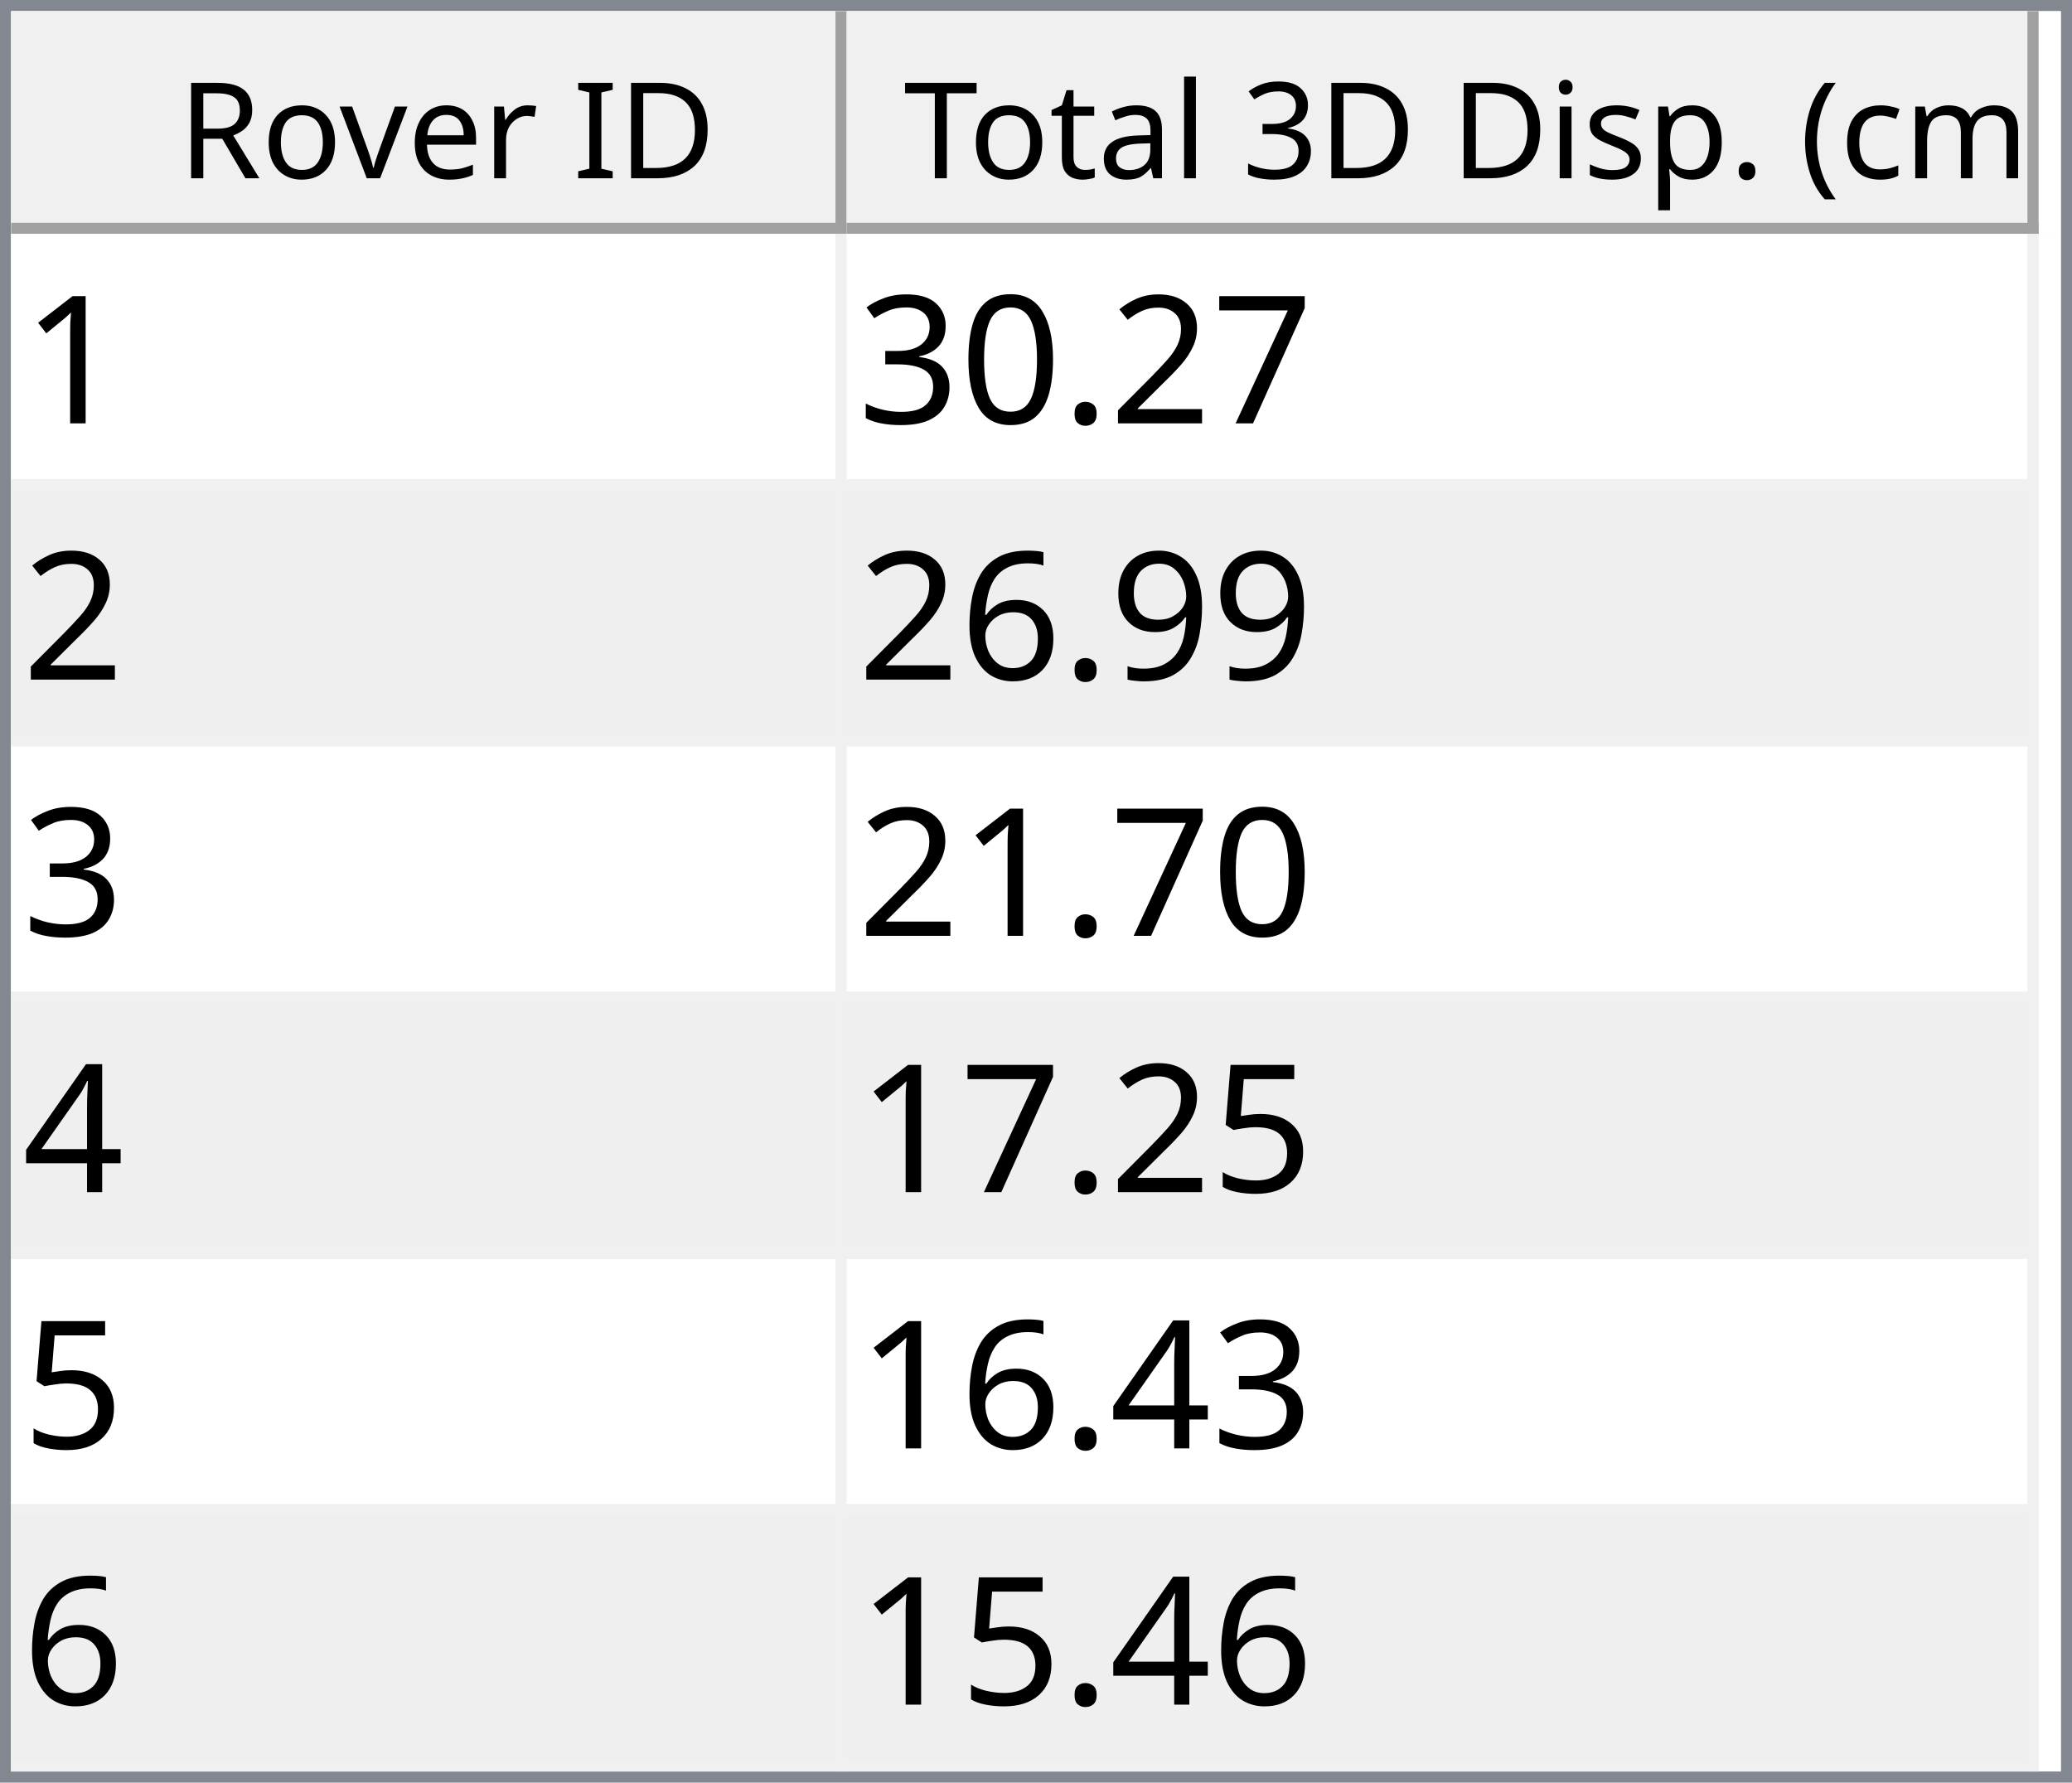
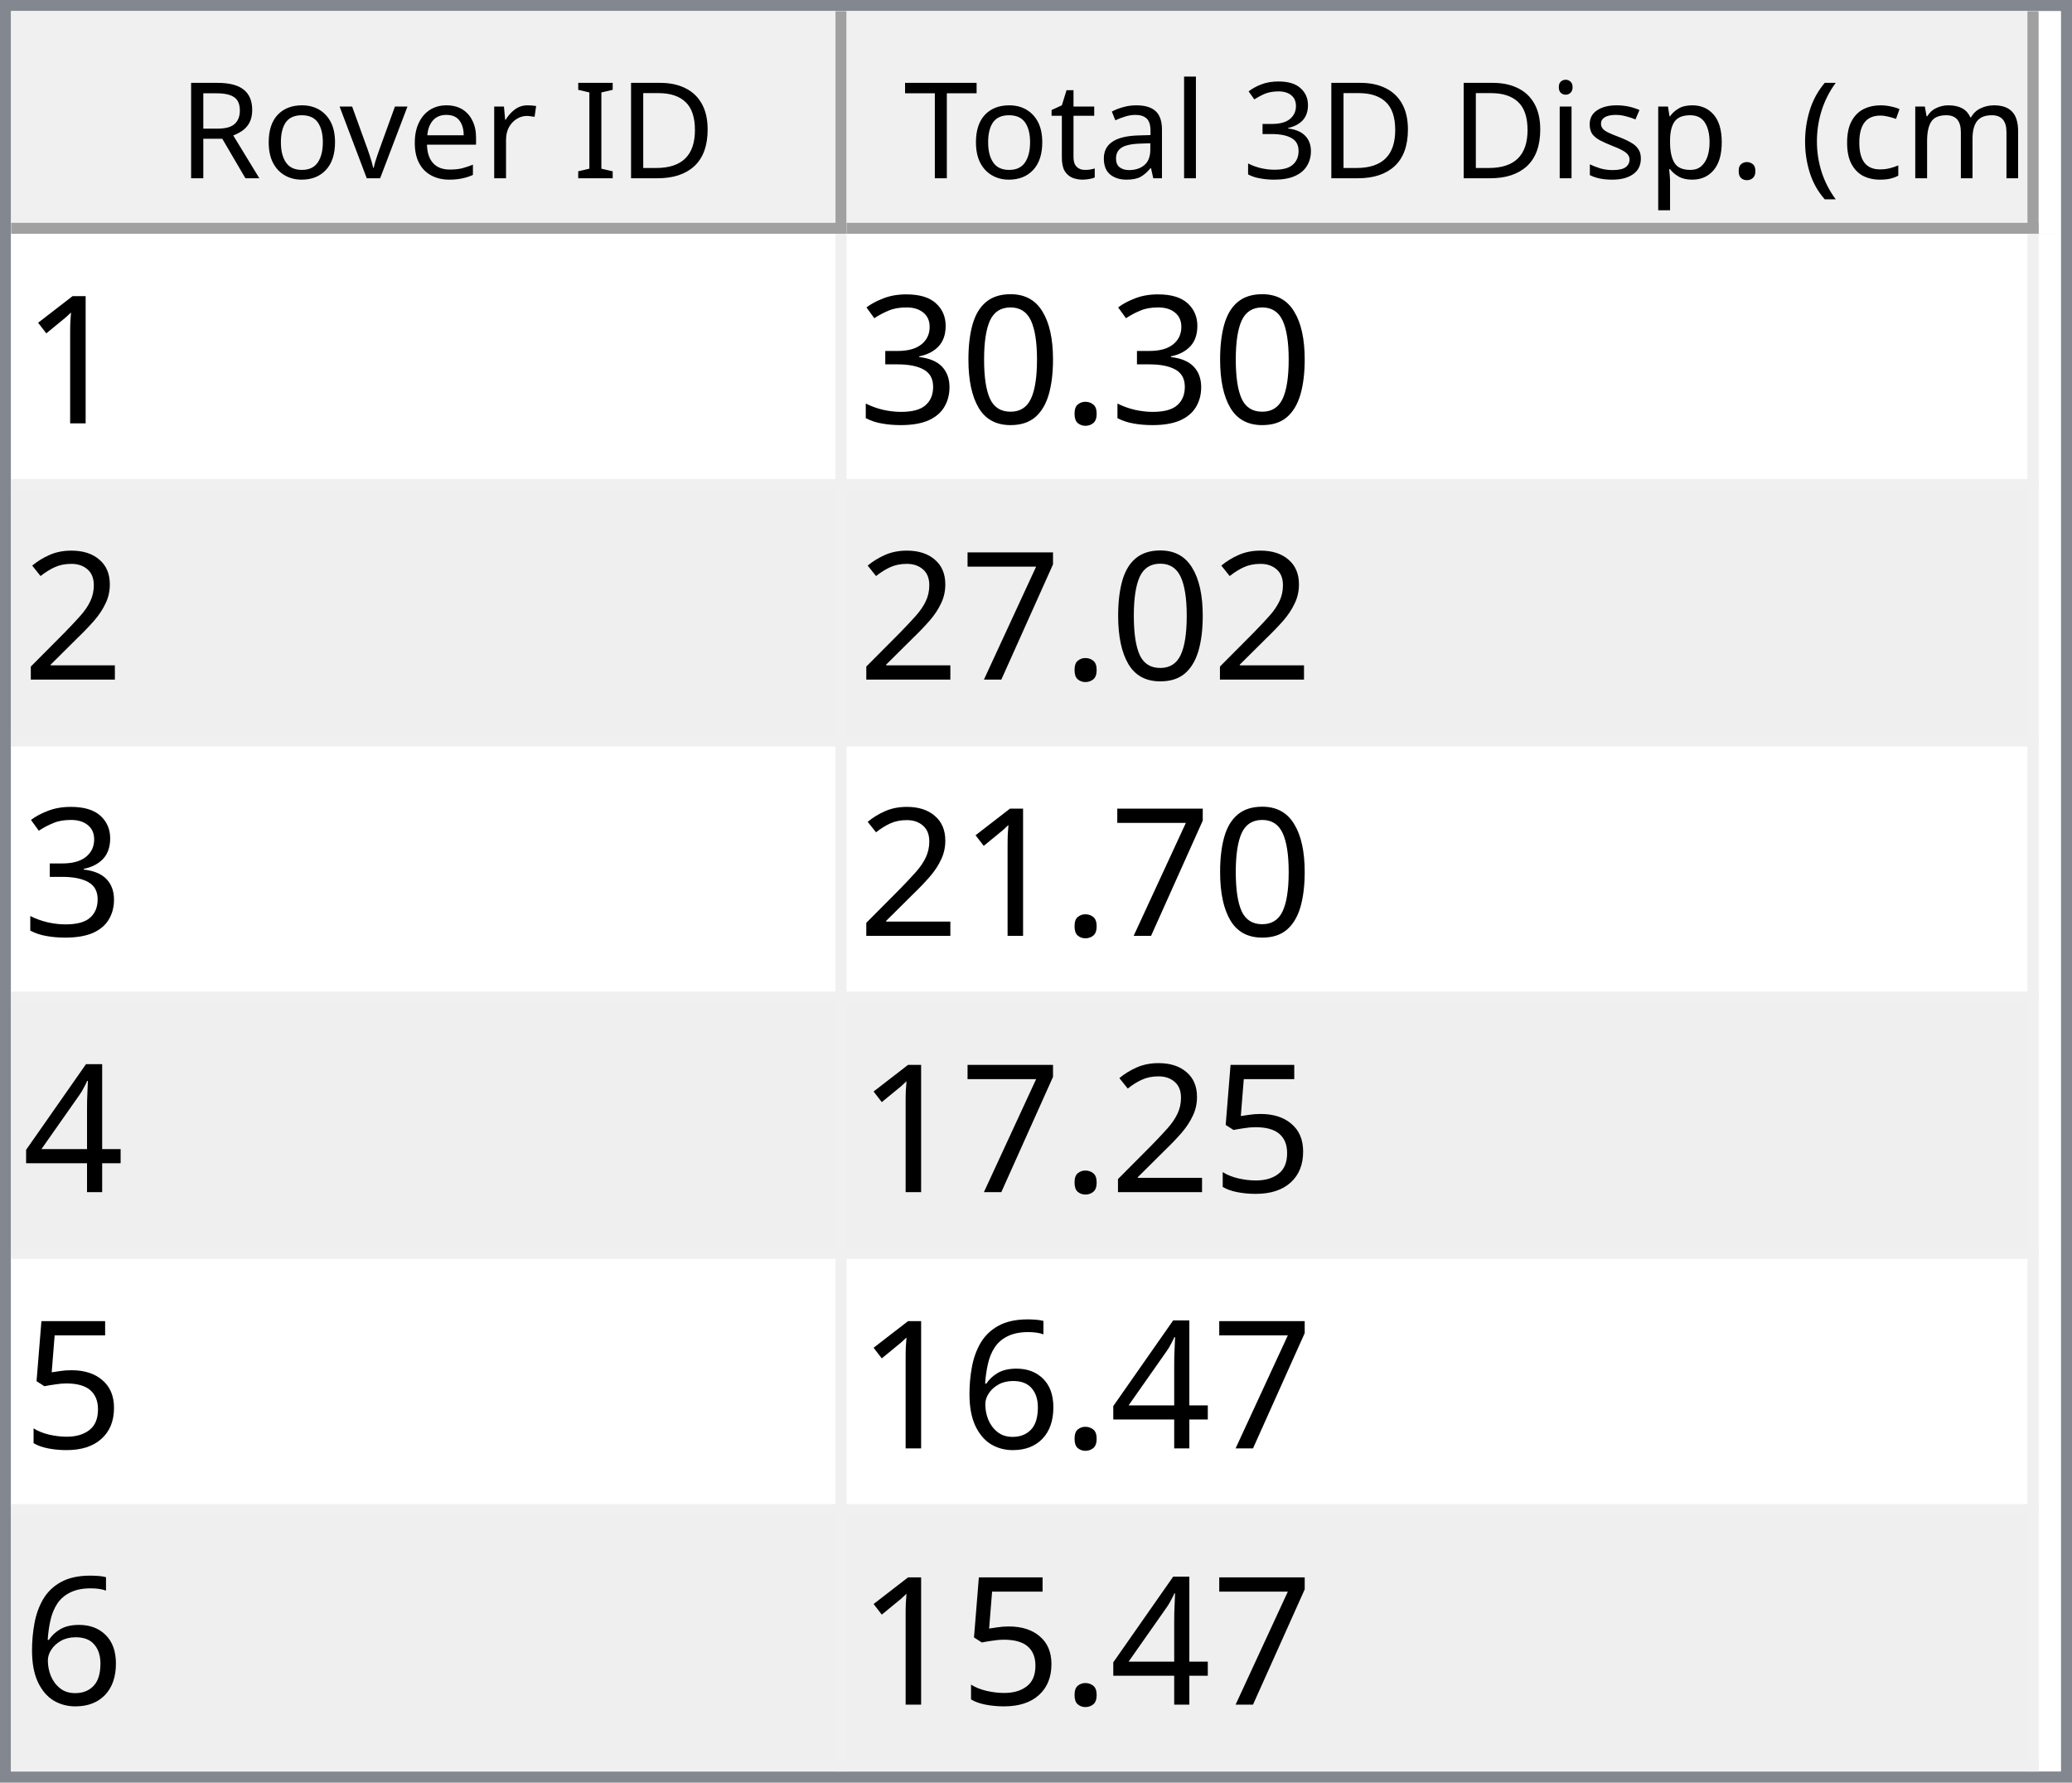
<svg xmlns="http://www.w3.org/2000/svg" style="fill-opacity:1; color-rendering:auto; color-interpolation:auto; text-rendering:auto; stroke:black; stroke-linecap:square; stroke-miterlimit:10; shape-rendering:auto; stroke-opacity:1; fill:black; stroke-dasharray:none; font-weight:normal; stroke-width:1; font-family:'Dialog'; font-style:normal; stroke-linejoin:miter; font-size:12px; stroke-dashoffset:0; image-rendering:auto;" width="186" height="160">
  <defs id="genericDefs" />
  <g>
    <defs id="defs1">
      <clipPath clipPathUnits="userSpaceOnUse" id="clipPath1">
        <path d="M0 0 L186 0 L186 160 L0 160 L0 0 Z" />
      </clipPath>
      <clipPath clipPathUnits="userSpaceOnUse" id="clipPath2">
        <path d="M0 0 L0 160 L186 160 L186 0 Z" />
      </clipPath>
      <clipPath clipPathUnits="userSpaceOnUse" id="clipPath3">
        <path d="M0 0 L0 20 L184 20 L184 0 Z" />
      </clipPath>
      <clipPath clipPathUnits="userSpaceOnUse" id="clipPath4">
        <path d="M0 0 L0 20 L75 20 L75 0 Z" />
      </clipPath>
      <clipPath clipPathUnits="userSpaceOnUse" id="clipPath5">
        <path d="M1 1 L1 19 L74 19 L74 1 Z" />
      </clipPath>
      <clipPath clipPathUnits="userSpaceOnUse" id="clipPath6">
        <path d="M0 0 L0 18 L73 18 L73 0 Z" />
      </clipPath>
      <clipPath clipPathUnits="userSpaceOnUse" id="clipPath7">
        <path d="M-0.5 -0.5 L-0.5 19.5 L74.5 19.5 L74.5 -0.5 Z" />
      </clipPath>
      <clipPath clipPathUnits="userSpaceOnUse" id="clipPath8">
        <path d="M0 0 L0 20 L107 20 L107 0 Z" />
      </clipPath>
      <clipPath clipPathUnits="userSpaceOnUse" id="clipPath9">
        <path d="M1 1 L1 19 L106 19 L106 1 Z" />
      </clipPath>
      <clipPath clipPathUnits="userSpaceOnUse" id="clipPath10">
        <path d="M0 0 L0 18 L105 18 L105 0 Z" />
      </clipPath>
      <clipPath clipPathUnits="userSpaceOnUse" id="clipPath11">
        <path d="M-0.5 -0.5 L-0.5 19.5 L106.5 19.5 L106.5 -0.5 Z" />
      </clipPath>
      <clipPath clipPathUnits="userSpaceOnUse" id="clipPath12">
        <path d="M0 0 L0 138 L184 138 L184 0 Z" />
      </clipPath>
      <clipPath clipPathUnits="userSpaceOnUse" id="clipPath13">
        <path d="M0 0 L0 138 L182 138 L182 0 Z" />
      </clipPath>
      <clipPath clipPathUnits="userSpaceOnUse" id="clipPath14">
        <path d="M-0.5 -0.5 L-0.5 137.5 L181.5 137.5 L181.5 -0.5 Z" />
      </clipPath>
      <clipPath clipPathUnits="userSpaceOnUse" id="clipPath15">
        <path d="M0 0 L0 22 L74 22 L74 0 Z" />
      </clipPath>
      <clipPath clipPathUnits="userSpaceOnUse" id="clipPath16">
        <path d="M0 0 L0 22 L106 22 L106 0 Z" />
      </clipPath>
      <font horiz-adv-x="64.551" id="font1">
        <font-face ascent="107.91" descent="25.098" units-per-em="100" style="font-style:normal; font-family:Segoe UI; font-weight:normal;" />
        <missing-glyph horiz-adv-x="64.551" d="M8.109 0 L8.109 68.266 L56.453 68.266 L56.453 0 L8.109 0 ZM15.328 7.234 L49.219 7.234 L49.219 61.031 L15.328 61.031 L15.328 7.234 Z" />
        <glyph unicode="D" horiz-adv-x="70.117" d="M9.188 0 L9.188 70.016 L28.516 70.016 Q65.531 70.016 65.531 35.891 Q65.531 19.672 55.25 9.836 Q44.969 0 27.734 0 L9.188 0 ZM17.391 62.594 L17.391 7.422 L27.828 7.422 Q41.609 7.422 49.273 14.797 Q56.938 22.172 56.938 35.688 Q56.938 62.594 28.328 62.594 L17.391 62.594 Z" />
        <glyph unicode="I" horiz-adv-x="26.611" d="M17.391 0 L9.188 0 L9.188 70.016 L17.391 70.016 L17.391 0 Z" />
        <glyph unicode=" " horiz-adv-x="27.393" d="" />
        <glyph unicode="r" horiz-adv-x="34.766" d="M34.188 41.891 Q32.078 43.5 28.125 43.5 Q23 43.5 19.555 38.672 Q16.109 33.844 16.109 25.484 L16.109 0 L8.109 0 L8.109 50 L16.109 50 L16.109 39.703 L16.312 39.703 Q18.016 44.969 21.531 47.922 Q25.047 50.875 29.391 50.875 Q32.516 50.875 34.188 50.203 L34.188 41.891 Z" />
        <glyph unicode="e" horiz-adv-x="52.295" d="M48.297 23 L12.984 23 Q13.188 14.656 17.484 10.109 Q21.781 5.562 29.297 5.562 Q37.75 5.562 44.828 11.141 L44.828 3.609 Q38.234 -1.172 27.391 -1.172 Q16.797 -1.172 10.742 5.641 Q4.688 12.453 4.688 24.812 Q4.688 36.469 11.305 43.82 Q17.922 51.172 27.734 51.172 Q37.547 51.172 42.922 44.828 Q48.297 38.484 48.297 27.203 L48.297 23 ZM40.094 29.781 Q40.047 36.719 36.75 40.578 Q33.453 44.438 27.594 44.438 Q21.922 44.438 17.969 40.383 Q14.016 36.328 13.094 29.781 L40.094 29.781 Z" />
        <glyph unicode="v" horiz-adv-x="47.9" d="M47.406 50 L27.484 0 L19.625 0 L0.688 50 L9.469 50 L22.172 13.672 Q23.578 9.672 23.922 6.688 L24.125 6.688 Q24.609 10.453 25.688 13.484 L38.969 50 L47.406 50 Z" />
        <glyph unicode="o" horiz-adv-x="58.594" d="M29 -1.172 Q17.922 -1.172 11.305 5.836 Q4.688 12.844 4.688 24.422 Q4.688 37.016 11.57 44.094 Q18.453 51.172 30.172 51.172 Q41.359 51.172 47.633 44.289 Q53.906 37.406 53.906 25.203 Q53.906 13.234 47.141 6.031 Q40.375 -1.172 29 -1.172 ZM29.594 44.438 Q21.875 44.438 17.383 39.188 Q12.891 33.938 12.891 24.703 Q12.891 15.828 17.43 10.695 Q21.969 5.562 29.594 5.562 Q37.359 5.562 41.531 10.594 Q45.703 15.625 45.703 24.906 Q45.703 34.281 41.531 39.359 Q37.359 44.438 29.594 44.438 Z" />
        <glyph unicode="R" horiz-adv-x="59.814" d="M59.375 0 L49.609 0 L37.891 19.625 Q36.281 22.359 34.766 24.289 Q33.25 26.219 31.664 27.438 Q30.078 28.656 28.25 29.219 Q26.422 29.781 24.125 29.781 L17.391 29.781 L17.391 0 L9.188 0 L9.188 70.016 L30.078 70.016 Q34.672 70.016 38.555 68.867 Q42.438 67.719 45.289 65.375 Q48.141 63.031 49.758 59.547 Q51.375 56.062 51.375 51.375 Q51.375 47.703 50.273 44.656 Q49.172 41.609 47.148 39.211 Q45.125 36.812 42.266 35.133 Q39.406 33.453 35.844 32.516 L35.844 32.328 Q37.594 31.547 38.891 30.547 Q40.188 29.547 41.359 28.18 Q42.531 26.812 43.68 25.078 Q44.828 23.344 46.234 21.047 L59.375 0 ZM17.391 62.594 L17.391 37.203 L28.516 37.203 Q31.594 37.203 34.203 38.133 Q36.812 39.062 38.719 40.797 Q40.625 42.531 41.703 45.047 Q42.781 47.562 42.781 50.688 Q42.781 56.297 39.141 59.445 Q35.5 62.594 28.609 62.594 L17.391 62.594 Z" />
        <glyph unicode=")" horiz-adv-x="30.176" d="M8.297 -15.922 L1.172 -15.922 Q16.406 2.344 16.406 26.812 Q16.406 51.469 1.078 70.016 L8.297 70.016 Q23.531 52.156 23.531 26.703 Q23.531 1.375 8.297 -15.922 Z" />
        <glyph unicode="m" horiz-adv-x="86.133" d="M79.109 0 L71.094 0 L71.094 28.719 Q71.094 37.016 68.531 40.727 Q65.969 44.438 59.906 44.438 Q54.781 44.438 51.195 39.75 Q47.609 35.062 47.609 28.516 L47.609 0 L39.594 0 L39.594 29.688 Q39.594 44.438 28.219 44.438 Q22.953 44.438 19.531 40.016 Q16.109 35.594 16.109 28.516 L16.109 0 L8.109 0 L8.109 50 L16.109 50 L16.109 42.094 L16.312 42.094 Q21.625 51.172 31.844 51.172 Q36.969 51.172 40.773 48.312 Q44.578 45.453 46 40.828 Q51.562 51.172 62.594 51.172 Q79.109 51.172 79.109 30.812 L79.109 0 Z" />
        <glyph unicode="c" horiz-adv-x="46.191" d="M42.188 2.297 Q36.422 -1.172 28.516 -1.172 Q17.828 -1.172 11.258 5.789 Q4.688 12.75 4.688 23.828 Q4.688 36.188 11.766 43.68 Q18.844 51.172 30.672 51.172 Q37.25 51.172 42.281 48.734 L42.281 40.531 Q36.719 44.438 30.375 44.438 Q22.703 44.438 17.797 38.945 Q12.891 33.453 12.891 24.516 Q12.891 15.719 17.508 10.641 Q22.125 5.562 29.891 5.562 Q36.422 5.562 42.188 9.906 L42.188 2.297 Z" />
        <glyph unicode="(" horiz-adv-x="30.176" d="M29.109 -15.922 L21.969 -15.922 Q6.844 1.375 6.844 26.703 Q6.844 52.156 21.969 70.016 L29.203 70.016 Q13.875 51.469 13.875 26.812 Q13.875 2.344 29.109 -15.922 Z" />
        <glyph unicode="." horiz-adv-x="21.68" d="M10.891 -1.078 Q8.641 -1.078 7.055 0.539 Q5.469 2.156 5.469 4.391 Q5.469 6.641 7.055 8.273 Q8.641 9.906 10.891 9.906 Q13.188 9.906 14.797 8.273 Q16.406 6.641 16.406 4.391 Q16.406 2.156 14.797 0.539 Q13.188 -1.078 10.891 -1.078 Z" />
        <glyph unicode="p" horiz-adv-x="58.789" d="M16.312 7.234 L16.109 7.234 L16.109 -23 L8.109 -23 L8.109 50 L16.109 50 L16.109 41.219 L16.312 41.219 Q22.219 51.172 33.594 51.172 Q43.266 51.172 48.688 44.461 Q54.109 37.75 54.109 26.469 Q54.109 13.922 48 6.375 Q41.891 -1.172 31.297 -1.172 Q21.578 -1.172 16.312 7.234 ZM16.109 27.391 L16.109 20.406 Q16.109 14.203 20.141 9.883 Q24.172 5.562 30.375 5.562 Q37.641 5.562 41.773 11.133 Q45.906 16.703 45.906 26.609 Q45.906 34.969 42.047 39.703 Q38.188 44.438 31.594 44.438 Q24.609 44.438 20.359 39.578 Q16.109 34.719 16.109 27.391 Z" />
        <glyph unicode="s" horiz-adv-x="42.432" d="M5.078 1.812 L5.078 10.406 Q11.625 5.562 19.484 5.562 Q30.031 5.562 30.031 12.594 Q30.031 14.594 29.125 15.992 Q28.219 17.391 26.68 18.461 Q25.141 19.531 23.07 20.383 Q21 21.234 18.609 22.172 Q15.281 23.484 12.766 24.828 Q10.25 26.172 8.57 27.859 Q6.891 29.547 6.031 31.695 Q5.172 33.844 5.172 36.719 Q5.172 40.234 6.789 42.945 Q8.406 45.656 11.086 47.484 Q13.766 49.312 17.211 50.242 Q20.656 51.172 24.312 51.172 Q30.812 51.172 35.938 48.922 L35.938 40.828 Q30.422 44.438 23.25 44.438 Q21 44.438 19.195 43.922 Q17.391 43.406 16.094 42.477 Q14.797 41.547 14.086 40.258 Q13.375 38.969 13.375 37.406 Q13.375 35.453 14.086 34.133 Q14.797 32.812 16.164 31.789 Q17.531 30.766 19.484 29.938 Q21.438 29.109 23.922 28.125 Q27.25 26.859 29.883 25.516 Q32.516 24.172 34.375 22.484 Q36.234 20.797 37.234 18.602 Q38.234 16.406 38.234 13.375 Q38.234 9.672 36.602 6.938 Q34.969 4.203 32.234 2.398 Q29.5 0.594 25.93 -0.289 Q22.359 -1.172 18.453 -1.172 Q10.75 -1.172 5.078 1.812 Z" />
        <glyph unicode="i" horiz-adv-x="24.219" d="M12.203 62.703 Q10.062 62.703 8.547 64.164 Q7.031 65.625 7.031 67.875 Q7.031 70.125 8.547 71.609 Q10.062 73.094 12.203 73.094 Q14.406 73.094 15.945 71.609 Q17.484 70.125 17.484 67.875 Q17.484 65.719 15.945 64.211 Q14.406 62.703 12.203 62.703 ZM16.109 0 L8.109 0 L8.109 50 L16.109 50 L16.109 0 Z" />
        <glyph unicode="3" horiz-adv-x="53.906" d="M46.531 19.828 Q46.531 15.094 44.75 11.211 Q42.969 7.328 39.719 4.57 Q36.469 1.812 31.93 0.297 Q27.391 -1.219 21.922 -1.219 Q11.922 -1.219 6 2.594 L6 11.188 Q13.094 5.609 22.219 5.609 Q25.875 5.609 28.828 6.539 Q31.781 7.469 33.906 9.227 Q36.031 10.984 37.18 13.477 Q38.328 15.969 38.328 19.094 Q38.328 32.812 18.797 32.812 L12.984 32.812 L12.984 39.594 L18.5 39.594 Q35.797 39.594 35.797 52.484 Q35.797 64.406 22.609 64.406 Q15.188 64.406 8.688 59.422 L8.688 67.188 Q15.375 71.188 24.609 71.188 Q29 71.188 32.57 69.969 Q36.141 68.75 38.68 66.555 Q41.219 64.359 42.609 61.281 Q44 58.203 44 54.5 Q44 40.672 30.031 36.719 L30.031 36.531 Q33.594 36.141 36.625 34.797 Q39.656 33.453 41.852 31.305 Q44.047 29.156 45.289 26.25 Q46.531 23.344 46.531 19.828 Z" />
        <glyph unicode="l" horiz-adv-x="24.219" d="M16.109 0 L8.109 0 L8.109 74.031 L16.109 74.031 L16.109 0 Z" />
        <glyph unicode="a" horiz-adv-x="50.879" d="M43.891 0 L35.891 0 L35.891 7.812 L35.688 7.812 Q30.469 -1.172 20.312 -1.172 Q12.844 -1.172 8.617 2.781 Q4.391 6.734 4.391 13.281 Q4.391 27.297 20.906 29.594 L35.891 31.688 Q35.891 44.438 25.594 44.438 Q16.547 44.438 9.281 38.281 L9.281 46.484 Q16.656 51.172 26.266 51.172 Q43.891 51.172 43.891 32.516 L43.891 0 ZM35.891 25.297 L23.828 23.641 Q18.266 22.859 15.43 20.875 Q12.594 18.891 12.594 13.875 Q12.594 10.203 15.211 7.883 Q17.828 5.562 22.172 5.562 Q28.125 5.562 32.008 9.742 Q35.891 13.922 35.891 20.312 L35.891 25.297 Z" />
        <glyph unicode="t" horiz-adv-x="33.887" d="M31.297 0.484 Q28.469 -1.078 23.828 -1.078 Q10.688 -1.078 10.688 13.578 L10.688 43.172 L2.094 43.172 L2.094 50 L10.688 50 L10.688 62.203 L18.703 64.797 L18.703 50 L31.297 50 L31.297 43.172 L18.703 43.172 L18.703 14.984 Q18.703 9.969 20.414 7.82 Q22.125 5.672 26.078 5.672 Q29.109 5.672 31.297 7.328 L31.297 0.484 Z" />
        <glyph unicode="T" horiz-adv-x="52.393" d="M50.594 62.594 L30.375 62.594 L30.375 0 L22.172 0 L22.172 62.594 L2 62.594 L2 70.016 L50.594 70.016 L50.594 62.594 Z" />
      </font>
      <font horiz-adv-x="75.0" id="font2">
        <font-face ascent="100.537" descent="21.973" units-per-em="100" style="font-style:normal; font-family:sans-serif; font-weight:normal;" />
        <missing-glyph horiz-adv-x="75.0" d="M12.5 0 L12.5 62.5 L62.5 62.5 L62.5 0 L12.5 0 ZM14.062 1.562 L60.938 1.562 L60.938 60.938 L14.062 60.938 L14.062 1.562 Z" />
        <glyph unicode="1" horiz-adv-x="55.615" d="M37.25 0 L28.469 0 L28.469 56 Q25.297 52.984 20.141 49.953 Q14.984 46.922 10.891 45.406 L10.891 53.906 Q18.266 57.375 23.781 62.305 Q29.297 67.234 31.594 71.875 L37.25 71.875 L37.25 0 Z" />
-         <glyph unicode="7" horiz-adv-x="55.615" d="M4.734 62.203 L4.734 70.656 L51.078 70.656 L51.078 63.812 Q44.234 56.547 37.523 44.484 Q30.812 32.422 27.156 19.672 Q24.516 10.688 23.781 0 L14.75 0 Q14.891 8.453 18.062 20.414 Q21.234 32.375 27.172 43.484 Q33.109 54.594 39.797 62.203 L4.734 62.203 Z" />
-         <glyph unicode="2" horiz-adv-x="55.615" d="M50.344 8.453 L50.344 0 L3.031 0 Q2.938 3.172 4.047 6.109 Q5.859 10.938 9.836 15.625 Q13.812 20.312 21.344 26.469 Q33.016 36.031 37.117 41.625 Q41.219 47.219 41.219 52.203 Q41.219 57.422 37.477 61.008 Q33.734 64.594 27.734 64.594 Q21.391 64.594 17.578 60.789 Q13.766 56.984 13.719 50.25 L4.688 51.172 Q5.609 61.281 11.664 66.578 Q17.719 71.875 27.938 71.875 Q38.234 71.875 44.242 66.164 Q50.25 60.453 50.25 52 Q50.25 47.703 48.492 43.555 Q46.734 39.406 42.656 34.812 Q38.578 30.219 29.109 22.219 Q21.188 15.578 18.945 13.211 Q16.703 10.844 15.234 8.453 L50.344 8.453 Z" />
        <glyph unicode="." horiz-adv-x="27.783" d="M9.078 0 L9.078 10.016 L19.094 10.016 L19.094 0 L9.078 0 Z" />
        <glyph unicode="0" horiz-adv-x="55.615" d="M4.156 35.297 Q4.156 48 6.766 55.742 Q9.375 63.484 14.523 67.68 Q19.672 71.875 27.484 71.875 Q33.25 71.875 37.594 69.555 Q41.938 67.234 44.773 62.867 Q47.609 58.5 49.219 52.227 Q50.828 45.953 50.828 35.297 Q50.828 22.703 48.242 14.969 Q45.656 7.234 40.508 3.008 Q35.359 -1.219 27.484 -1.219 Q17.141 -1.219 11.234 6.203 Q4.156 15.141 4.156 35.297 ZM13.188 35.297 Q13.188 17.672 17.312 11.836 Q21.438 6 27.484 6 Q33.547 6 37.672 11.859 Q41.797 17.719 41.797 35.297 Q41.797 52.984 37.672 58.789 Q33.547 64.594 27.391 64.594 Q21.344 64.594 17.719 59.469 Q13.188 52.938 13.188 35.297 Z" />
        <glyph unicode="3" horiz-adv-x="55.615" d="M4.203 18.891 L12.984 20.062 Q14.5 12.594 18.141 9.297 Q21.781 6 27 6 Q33.203 6 37.477 10.297 Q41.75 14.594 41.75 20.953 Q41.75 27 37.797 30.93 Q33.844 34.859 27.734 34.859 Q25.25 34.859 21.531 33.891 L22.516 41.609 Q23.391 41.5 23.922 41.5 Q29.547 41.5 34.039 44.43 Q38.531 47.359 38.531 53.469 Q38.531 58.297 35.258 61.477 Q31.984 64.656 26.812 64.656 Q21.688 64.656 18.266 61.43 Q14.844 58.203 13.875 51.766 L5.078 53.328 Q6.688 62.156 12.398 67.016 Q18.109 71.875 26.609 71.875 Q32.469 71.875 37.398 69.359 Q42.328 66.844 44.945 62.5 Q47.562 58.156 47.562 53.266 Q47.562 48.641 45.07 44.828 Q42.578 41.016 37.703 38.766 Q44.047 37.312 47.562 32.695 Q51.078 28.078 51.078 21.141 Q51.078 11.766 44.242 5.25 Q37.406 -1.266 26.953 -1.266 Q17.531 -1.266 11.305 4.352 Q5.078 9.969 4.203 18.891 Z" />
-         <glyph unicode="9" horiz-adv-x="55.615" d="M5.469 16.547 L13.922 17.328 Q14.984 11.375 18.016 8.688 Q21.047 6 25.781 6 Q29.828 6 32.883 7.859 Q35.938 9.719 37.891 12.82 Q39.844 15.922 41.164 21.195 Q42.484 26.469 42.484 31.938 Q42.484 32.516 42.438 33.688 Q39.797 29.5 35.234 26.883 Q30.672 24.266 25.344 24.266 Q16.453 24.266 10.305 30.711 Q4.156 37.156 4.156 47.703 Q4.156 58.594 10.578 65.234 Q17 71.875 26.656 71.875 Q33.641 71.875 39.43 68.117 Q45.219 64.359 48.219 57.398 Q51.219 50.438 51.219 37.25 Q51.219 23.531 48.242 15.406 Q45.266 7.281 39.383 3.031 Q33.5 -1.219 25.594 -1.219 Q17.188 -1.219 11.867 3.445 Q6.547 8.109 5.469 16.547 ZM41.453 48.141 Q41.453 55.719 37.43 60.156 Q33.406 64.594 27.734 64.594 Q21.875 64.594 17.531 59.812 Q13.188 55.031 13.188 47.406 Q13.188 40.578 17.312 36.305 Q21.438 32.031 27.484 32.031 Q33.594 32.031 37.523 36.305 Q41.453 40.578 41.453 48.141 Z" />
-         <glyph unicode="6" horiz-adv-x="55.615" d="M49.75 54.047 L41.016 53.375 Q39.844 58.547 37.703 60.891 Q34.125 64.656 28.906 64.656 Q24.703 64.656 21.531 62.312 Q17.391 59.281 14.992 53.469 Q12.594 47.656 12.5 36.922 Q15.672 41.75 20.266 44.094 Q24.859 46.438 29.891 46.438 Q38.672 46.438 44.852 39.969 Q51.031 33.5 51.031 23.25 Q51.031 16.5 48.125 10.719 Q45.219 4.938 40.141 1.859 Q35.062 -1.219 28.609 -1.219 Q17.625 -1.219 10.695 6.859 Q3.766 14.938 3.766 33.5 Q3.766 54.25 11.422 63.672 Q18.109 71.875 29.438 71.875 Q37.891 71.875 43.289 67.141 Q48.688 62.406 49.75 54.047 ZM13.875 23.188 Q13.875 18.656 15.797 14.508 Q17.719 10.359 21.188 8.18 Q24.656 6 28.469 6 Q34.031 6 38.039 10.492 Q42.047 14.984 42.047 22.703 Q42.047 30.125 38.086 34.398 Q34.125 38.672 28.125 38.672 Q22.172 38.672 18.023 34.398 Q13.875 30.125 13.875 23.188 Z" />
+         <glyph unicode="2" horiz-adv-x="55.615" d="M50.344 8.453 L50.344 0 L3.031 0 Q2.938 3.172 4.047 6.109 Q5.859 10.938 9.836 15.625 Q13.812 20.312 21.344 26.469 Q33.016 36.031 37.117 41.625 Q41.219 47.219 41.219 52.203 Q41.219 57.422 37.477 61.008 Q33.734 64.594 27.734 64.594 Q21.391 64.594 17.578 60.789 Q13.766 56.984 13.719 50.25 L4.688 51.172 Q5.609 61.281 11.664 66.578 Q17.719 71.875 27.938 71.875 Q38.234 71.875 44.242 66.164 Q50.25 60.453 50.25 52 Q50.25 47.703 48.492 43.555 Q46.734 39.406 42.656 34.812 Q38.578 30.219 29.109 22.219 Q21.188 15.578 18.945 13.211 Q16.703 10.844 15.234 8.453 L50.344 8.453 Z" />
+         <glyph unicode="7" horiz-adv-x="55.615" d="M4.734 62.203 L4.734 70.656 L51.078 70.656 L51.078 63.812 Q44.234 56.547 37.523 44.484 Q30.812 32.422 27.156 19.672 Q24.516 10.688 23.781 0 L14.75 0 Q14.891 8.453 18.062 20.414 Q21.234 32.375 27.172 43.484 Q33.109 54.594 39.797 62.203 L4.734 62.203 Z" />
        <glyph unicode="4" horiz-adv-x="55.615" d="M32.328 0 L32.328 17.141 L1.266 17.141 L1.266 25.203 L33.938 71.578 L41.109 71.578 L41.109 25.203 L50.781 25.203 L50.781 17.141 L41.109 17.141 L41.109 0 L32.328 0 ZM32.328 25.203 L32.328 57.469 L9.906 25.203 L32.328 25.203 Z" />
        <glyph unicode="5" horiz-adv-x="55.615" d="M4.156 18.75 L13.375 19.531 Q14.406 12.797 18.141 9.398 Q21.875 6 27.156 6 Q33.5 6 37.891 10.789 Q42.281 15.578 42.281 23.484 Q42.281 31 38.062 35.352 Q33.844 39.703 27 39.703 Q22.75 39.703 19.336 37.773 Q15.922 35.844 13.969 32.766 L5.719 33.844 L12.641 70.609 L48.25 70.609 L48.25 62.203 L19.672 62.203 L15.828 42.969 Q22.266 47.469 29.344 47.469 Q38.719 47.469 45.164 40.969 Q51.609 34.469 51.609 24.266 Q51.609 14.547 45.953 7.469 Q39.062 -1.219 27.156 -1.219 Q17.391 -1.219 11.211 4.25 Q5.031 9.719 4.156 18.75 Z" />
+         <glyph unicode="6" horiz-adv-x="55.615" d="M49.75 54.047 L41.016 53.375 Q39.844 58.547 37.703 60.891 Q34.125 64.656 28.906 64.656 Q24.703 64.656 21.531 62.312 Q17.391 59.281 14.992 53.469 Q12.594 47.656 12.5 36.922 Q15.672 41.75 20.266 44.094 Q24.859 46.438 29.891 46.438 Q38.672 46.438 44.852 39.969 Q51.031 33.5 51.031 23.25 Q51.031 16.5 48.125 10.719 Q45.219 4.938 40.141 1.859 Q35.062 -1.219 28.609 -1.219 Q17.625 -1.219 10.695 6.859 Q3.766 14.938 3.766 33.5 Q3.766 54.25 11.422 63.672 Q18.109 71.875 29.438 71.875 Q37.891 71.875 43.289 67.141 Q48.688 62.406 49.75 54.047 ZM13.875 23.188 Q13.875 18.656 15.797 14.508 Q17.719 10.359 21.188 8.18 Q24.656 6 28.469 6 Q34.031 6 38.039 10.492 Q42.047 14.984 42.047 22.703 Q42.047 30.125 38.086 34.398 Q34.125 38.672 28.125 38.672 Q22.172 38.672 18.023 34.398 Q13.875 30.125 13.875 23.188 Z" />
      </font>
    </defs>
    <g style="fill:white; stroke:white;">
      <rect x="0" y="0" width="186" style="clip-path:url(#clipPath1); stroke:none;" height="160" />
    </g>
    <g style="fill:white; text-rendering:optimizeSpeed; color-rendering:optimizeSpeed; image-rendering:optimizeSpeed; shape-rendering:crispEdges; stroke:white; color-interpolation:sRGB;">
      <rect x="0" width="186" height="160" y="0" style="stroke:none;" />
      <path style="stroke:none;" d="M0 160 L186 160 L186 0 L0 0 Z" />
    </g>
    <g style="fill:rgb(240,240,240); font-family:'Segoe UI'; stroke:rgb(240,240,240);">
      <rect x="0" y="0" width="186" style="clip-path:url(#clipPath2); stroke:none;" height="160" />
    </g>
    <g style="fill:rgb(130,135,144); font-family:'Segoe UI'; stroke:rgb(130,135,144);">
      <path d="M0 0 L186 0 L186 160 L0 160 L0 0 ZM1 1 L185 1 L185 159 L1 159 L1 1 Z" style="fill-rule:evenodd; clip-path:url(#clipPath2); stroke:none;" />
    </g>
    <g style="fill:white; font-family:'Segoe UI'; stroke:white;" transform="translate(1,1)">
      <rect x="0" y="0" width="184" style="clip-path:url(#clipPath3); stroke:none;" height="20" />
    </g>
    <g style="fill:rgb(240,240,240); font-family:'Segoe UI'; stroke:rgb(240,240,240);" transform="translate(1,1)">
      <rect x="0" y="0" width="75" style="clip-path:url(#clipPath4); stroke:none;" height="20" />
    </g>
    <g style="font-family:'Segoe UI';" transform="translate(2,2)">
      <text x="14" xml:space="preserve" y="14" style="clip-path:url(#clipPath6); stroke:none;">Rover ID</text>
    </g>
    <g style="fill:rgb(160,160,160); font-family:'Segoe UI'; stroke:rgb(160,160,160); stroke-linejoin:bevel;" transform="translate(1.5,1.5)">
      <line x1="74" x2="74" y1="0" style="fill:none; clip-path:url(#clipPath7);" y2="19" />
    </g>
    <g style="fill:rgb(160,160,160); font-family:'Segoe UI'; stroke:rgb(160,160,160); stroke-linejoin:bevel;" transform="matrix(1,0,0,1,1,1) translate(0.5,0.5)">
      <line x1="0" x2="74" y1="19" style="fill:none; clip-path:url(#clipPath7);" y2="19" />
    </g>
    <g style="fill:rgb(240,240,240); font-family:'Segoe UI'; stroke:rgb(240,240,240);" transform="translate(76,1)">
      <rect x="0" y="0" width="107" style="clip-path:url(#clipPath8); stroke:none;" height="20" />
    </g>
    <g style="font-family:'Segoe UI';" transform="translate(77,2)">
      <text x="1" xml:space="preserve" y="14" style="clip-path:url(#clipPath10); stroke:none;"> Total 3D Disp. (cm)</text>
    </g>
    <g style="fill:rgb(160,160,160); font-family:'Segoe UI'; stroke:rgb(160,160,160); stroke-linejoin:bevel;" transform="translate(76.5,1.5)">
      <line x1="106" x2="106" y1="0" style="fill:none; clip-path:url(#clipPath11);" y2="19" />
    </g>
    <g style="fill:rgb(160,160,160); font-family:'Segoe UI'; stroke:rgb(160,160,160); stroke-linejoin:bevel;" transform="matrix(1,0,0,1,76,1) translate(0.5,0.5)">
      <line x1="0" x2="106" y1="19" style="fill:none; clip-path:url(#clipPath11);" y2="19" />
    </g>
    <g style="fill:white; font-family:'Segoe UI'; stroke:white;" transform="translate(1,21)">
      <rect x="0" y="0" width="184" style="clip-path:url(#clipPath12); stroke:none;" height="138" />
    </g>
    <g style="fill:rgb(240,240,240); font-size:16px; font-family:sans-serif; stroke:rgb(240,240,240);" transform="translate(1,21)">
      <rect x="0" y="0" width="182" style="clip-path:url(#clipPath13); stroke:none;" height="138" />
      <line transform="translate(0.5,0.5)" x1="0" x2="181" y1="22" style="clip-path:url(#clipPath14); fill:none; stroke-linejoin:bevel;" y2="22" />
    </g>
    <g transform="matrix(1,0,0,1,1,21) translate(0.5,0.5)" style="fill:rgb(240,240,240); font-size:16px; font-family:sans-serif; stroke:rgb(240,240,240); stroke-linejoin:bevel;">
      <line x1="0" x2="181" y1="45" style="fill:none; clip-path:url(#clipPath14);" y2="45" />
    </g>
    <g transform="matrix(1,0,0,1,1,21) translate(0.5,0.5)" style="fill:rgb(240,240,240); font-size:16px; font-family:sans-serif; stroke:rgb(240,240,240); stroke-linejoin:bevel;">
      <line x1="0" x2="181" y1="68" style="fill:none; clip-path:url(#clipPath14);" y2="68" />
    </g>
    <g transform="matrix(1,0,0,1,1,21) translate(0.5,0.5)" style="fill:rgb(240,240,240); font-size:16px; font-family:sans-serif; stroke:rgb(240,240,240); stroke-linejoin:bevel;">
      <line x1="0" x2="181" y1="91" style="fill:none; clip-path:url(#clipPath14);" y2="91" />
    </g>
    <g transform="matrix(1,0,0,1,1,21) translate(0.5,0.5)" style="fill:rgb(240,240,240); font-size:16px; font-family:sans-serif; stroke:rgb(240,240,240); stroke-linejoin:bevel;">
      <line x1="0" x2="181" y1="114" style="fill:none; clip-path:url(#clipPath14);" y2="114" />
    </g>
    <g transform="matrix(1,0,0,1,1,21) translate(0.5,0.5)" style="fill:rgb(240,240,240); font-size:16px; font-family:sans-serif; stroke:rgb(240,240,240); stroke-linejoin:bevel;">
      <line x1="0" x2="181" y1="137" style="fill:none; clip-path:url(#clipPath14);" y2="137" />
    </g>
    <g transform="matrix(1,0,0,1,1,21) translate(0.5,0.5)" style="fill:rgb(240,240,240); font-size:16px; font-family:sans-serif; stroke:rgb(240,240,240); stroke-linejoin:bevel;">
      <line x1="74" x2="74" y1="0" style="fill:none; clip-path:url(#clipPath14);" y2="137" />
    </g>
    <g transform="matrix(1,0,0,1,1,21) translate(0.5,0.5)" style="fill:rgb(240,240,240); font-size:16px; font-family:sans-serif; stroke:rgb(240,240,240); stroke-linejoin:bevel;">
      <line x1="181" x2="181" y1="0" style="fill:none; clip-path:url(#clipPath14);" y2="137" />
    </g>
    <g style="fill:white; font-size:16px; font-family:sans-serif; stroke:white;" transform="matrix(1,0,0,1,1,21)">
      <rect x="0" y="0" width="74" style="clip-path:url(#clipPath15); stroke:none;" height="22" />
      <text x="1" y="17" style="fill:black; clip-path:url(#clipPath15); stroke:none;" xml:space="preserve">1</text>
    </g>
    <g style="fill:white; font-size:16px; font-family:sans-serif; stroke:white;" transform="matrix(1,0,0,1,1,21) translate(75,0)">
      <rect x="0" y="0" width="106" style="clip-path:url(#clipPath16); stroke:none;" height="22" />
-       <text x="1" y="17" style="fill:black; clip-path:url(#clipPath16); stroke:none;" xml:space="preserve">30.27</text>
+       <text x="1" y="17" style="fill:black; clip-path:url(#clipPath16); stroke:none;" xml:space="preserve">30.30</text>
    </g>
    <g style="fill:rgb(239,239,239); font-size:16px; font-family:sans-serif; stroke:rgb(239,239,239);" transform="matrix(1,0,0,1,1,21) translate(0,23)">
      <rect x="0" y="0" width="74" style="clip-path:url(#clipPath15); stroke:none;" height="22" />
      <text x="1" y="17" style="fill:black; clip-path:url(#clipPath15); stroke:none;" xml:space="preserve">2</text>
    </g>
    <g style="fill:rgb(239,239,239); font-size:16px; font-family:sans-serif; stroke:rgb(239,239,239);" transform="matrix(1,0,0,1,1,21) translate(75,23)">
      <rect x="0" y="0" width="106" style="clip-path:url(#clipPath16); stroke:none;" height="22" />
-       <text x="1" y="17" style="fill:black; clip-path:url(#clipPath16); stroke:none;" xml:space="preserve">26.99</text>
+       <text x="1" y="17" style="fill:black; clip-path:url(#clipPath16); stroke:none;" xml:space="preserve">27.02</text>
    </g>
    <g style="fill:white; font-size:16px; font-family:sans-serif; stroke:white;" transform="matrix(1,0,0,1,1,21) translate(0,46)">
      <rect x="0" y="0" width="74" style="clip-path:url(#clipPath15); stroke:none;" height="22" />
      <text x="1" y="17" style="fill:black; clip-path:url(#clipPath15); stroke:none;" xml:space="preserve">3</text>
    </g>
    <g style="fill:white; font-size:16px; font-family:sans-serif; stroke:white;" transform="matrix(1,0,0,1,1,21) translate(75,46)">
      <rect x="0" y="0" width="106" style="clip-path:url(#clipPath16); stroke:none;" height="22" />
      <text x="1" y="17" style="fill:black; clip-path:url(#clipPath16); stroke:none;" xml:space="preserve">21.70</text>
    </g>
    <g style="fill:rgb(239,239,239); font-size:16px; font-family:sans-serif; stroke:rgb(239,239,239);" transform="matrix(1,0,0,1,1,21) translate(0,69)">
      <rect x="0" y="0" width="74" style="clip-path:url(#clipPath15); stroke:none;" height="22" />
      <text x="1" y="17" style="fill:black; clip-path:url(#clipPath15); stroke:none;" xml:space="preserve">4</text>
    </g>
    <g style="fill:rgb(239,239,239); font-size:16px; font-family:sans-serif; stroke:rgb(239,239,239);" transform="matrix(1,0,0,1,1,21) translate(75,69)">
      <rect x="0" y="0" width="106" style="clip-path:url(#clipPath16); stroke:none;" height="22" />
      <text x="1" y="17" style="fill:black; clip-path:url(#clipPath16); stroke:none;" xml:space="preserve">17.25</text>
    </g>
    <g style="fill:white; font-size:16px; font-family:sans-serif; stroke:white;" transform="matrix(1,0,0,1,1,21) translate(0,92)">
      <rect x="0" y="0" width="74" style="clip-path:url(#clipPath15); stroke:none;" height="22" />
      <text x="1" y="17" style="fill:black; clip-path:url(#clipPath15); stroke:none;" xml:space="preserve">5</text>
    </g>
    <g style="fill:white; font-size:16px; font-family:sans-serif; stroke:white;" transform="matrix(1,0,0,1,1,21) translate(75,92)">
      <rect x="0" y="0" width="106" style="clip-path:url(#clipPath16); stroke:none;" height="22" />
-       <text x="1" y="17" style="fill:black; clip-path:url(#clipPath16); stroke:none;" xml:space="preserve">16.43</text>
+       <text x="1" y="17" style="fill:black; clip-path:url(#clipPath16); stroke:none;" xml:space="preserve">16.47</text>
    </g>
    <g style="fill:rgb(239,239,239); font-size:16px; font-family:sans-serif; stroke:rgb(239,239,239);" transform="matrix(1,0,0,1,1,21) translate(0,115)">
      <rect x="0" y="0" width="74" style="clip-path:url(#clipPath15); stroke:none;" height="22" />
      <text x="1" y="17" style="fill:black; clip-path:url(#clipPath15); stroke:none;" xml:space="preserve">6</text>
    </g>
    <g style="fill:rgb(239,239,239); font-size:16px; font-family:sans-serif; stroke:rgb(239,239,239);" transform="matrix(1,0,0,1,1,21) translate(75,115)">
      <rect x="0" y="0" width="106" style="clip-path:url(#clipPath16); stroke:none;" height="22" />
-       <text x="1" y="17" style="fill:black; clip-path:url(#clipPath16); stroke:none;" xml:space="preserve">15.46</text>
+       <text x="1" y="17" style="fill:black; clip-path:url(#clipPath16); stroke:none;" xml:space="preserve">15.47</text>
    </g>
  </g>
</svg>
